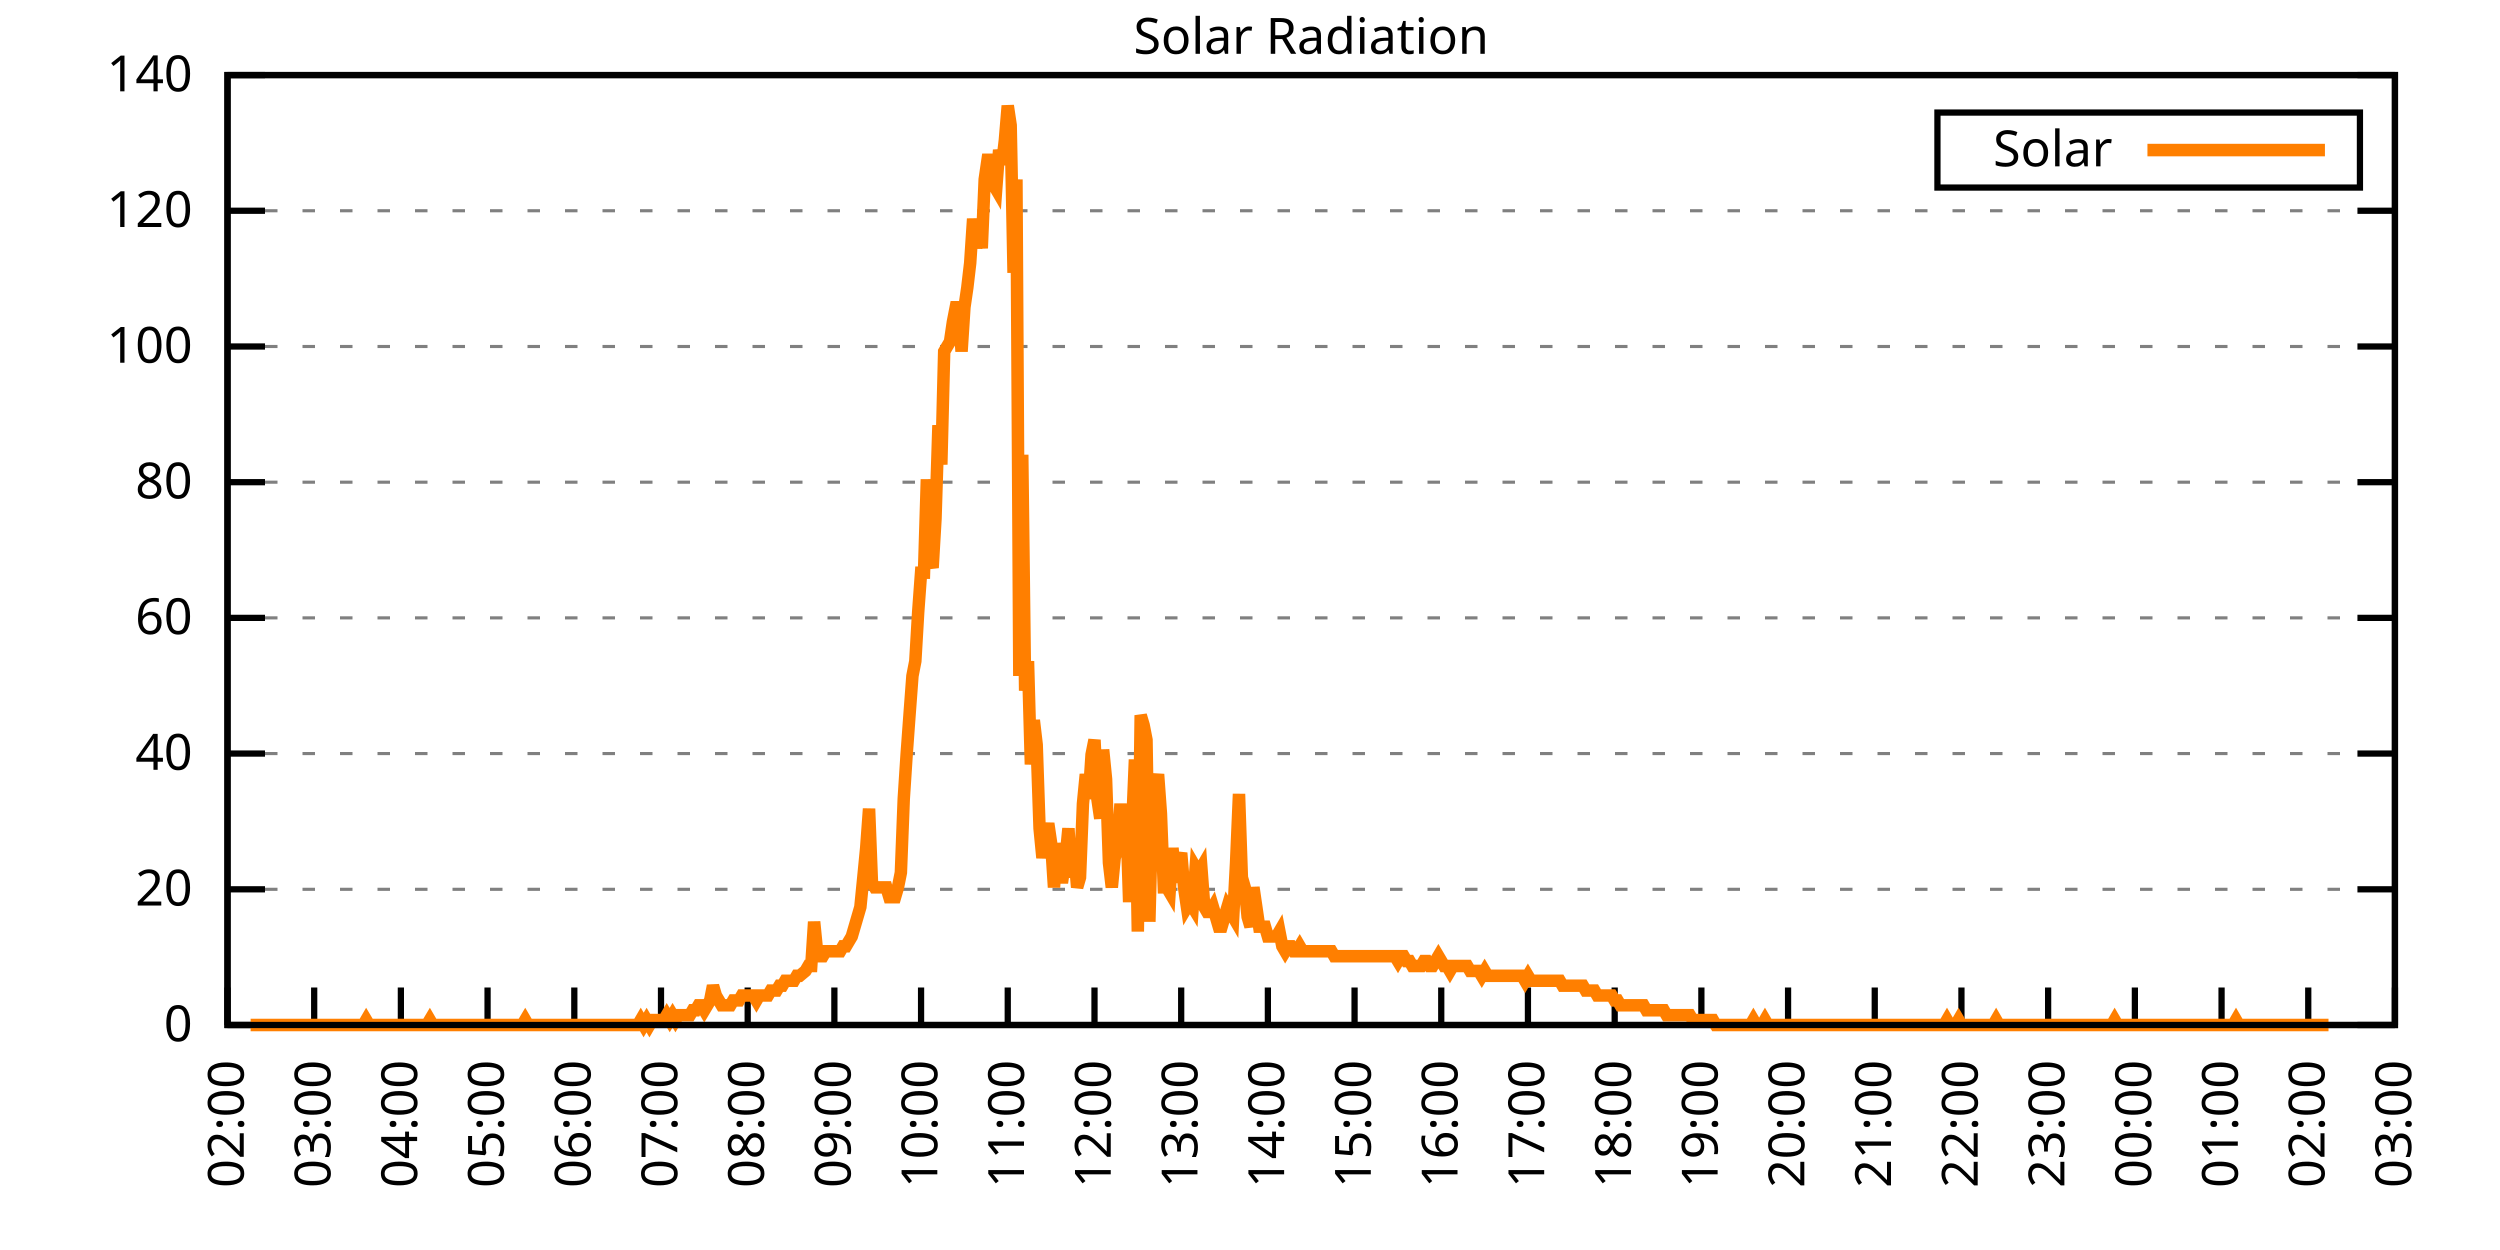
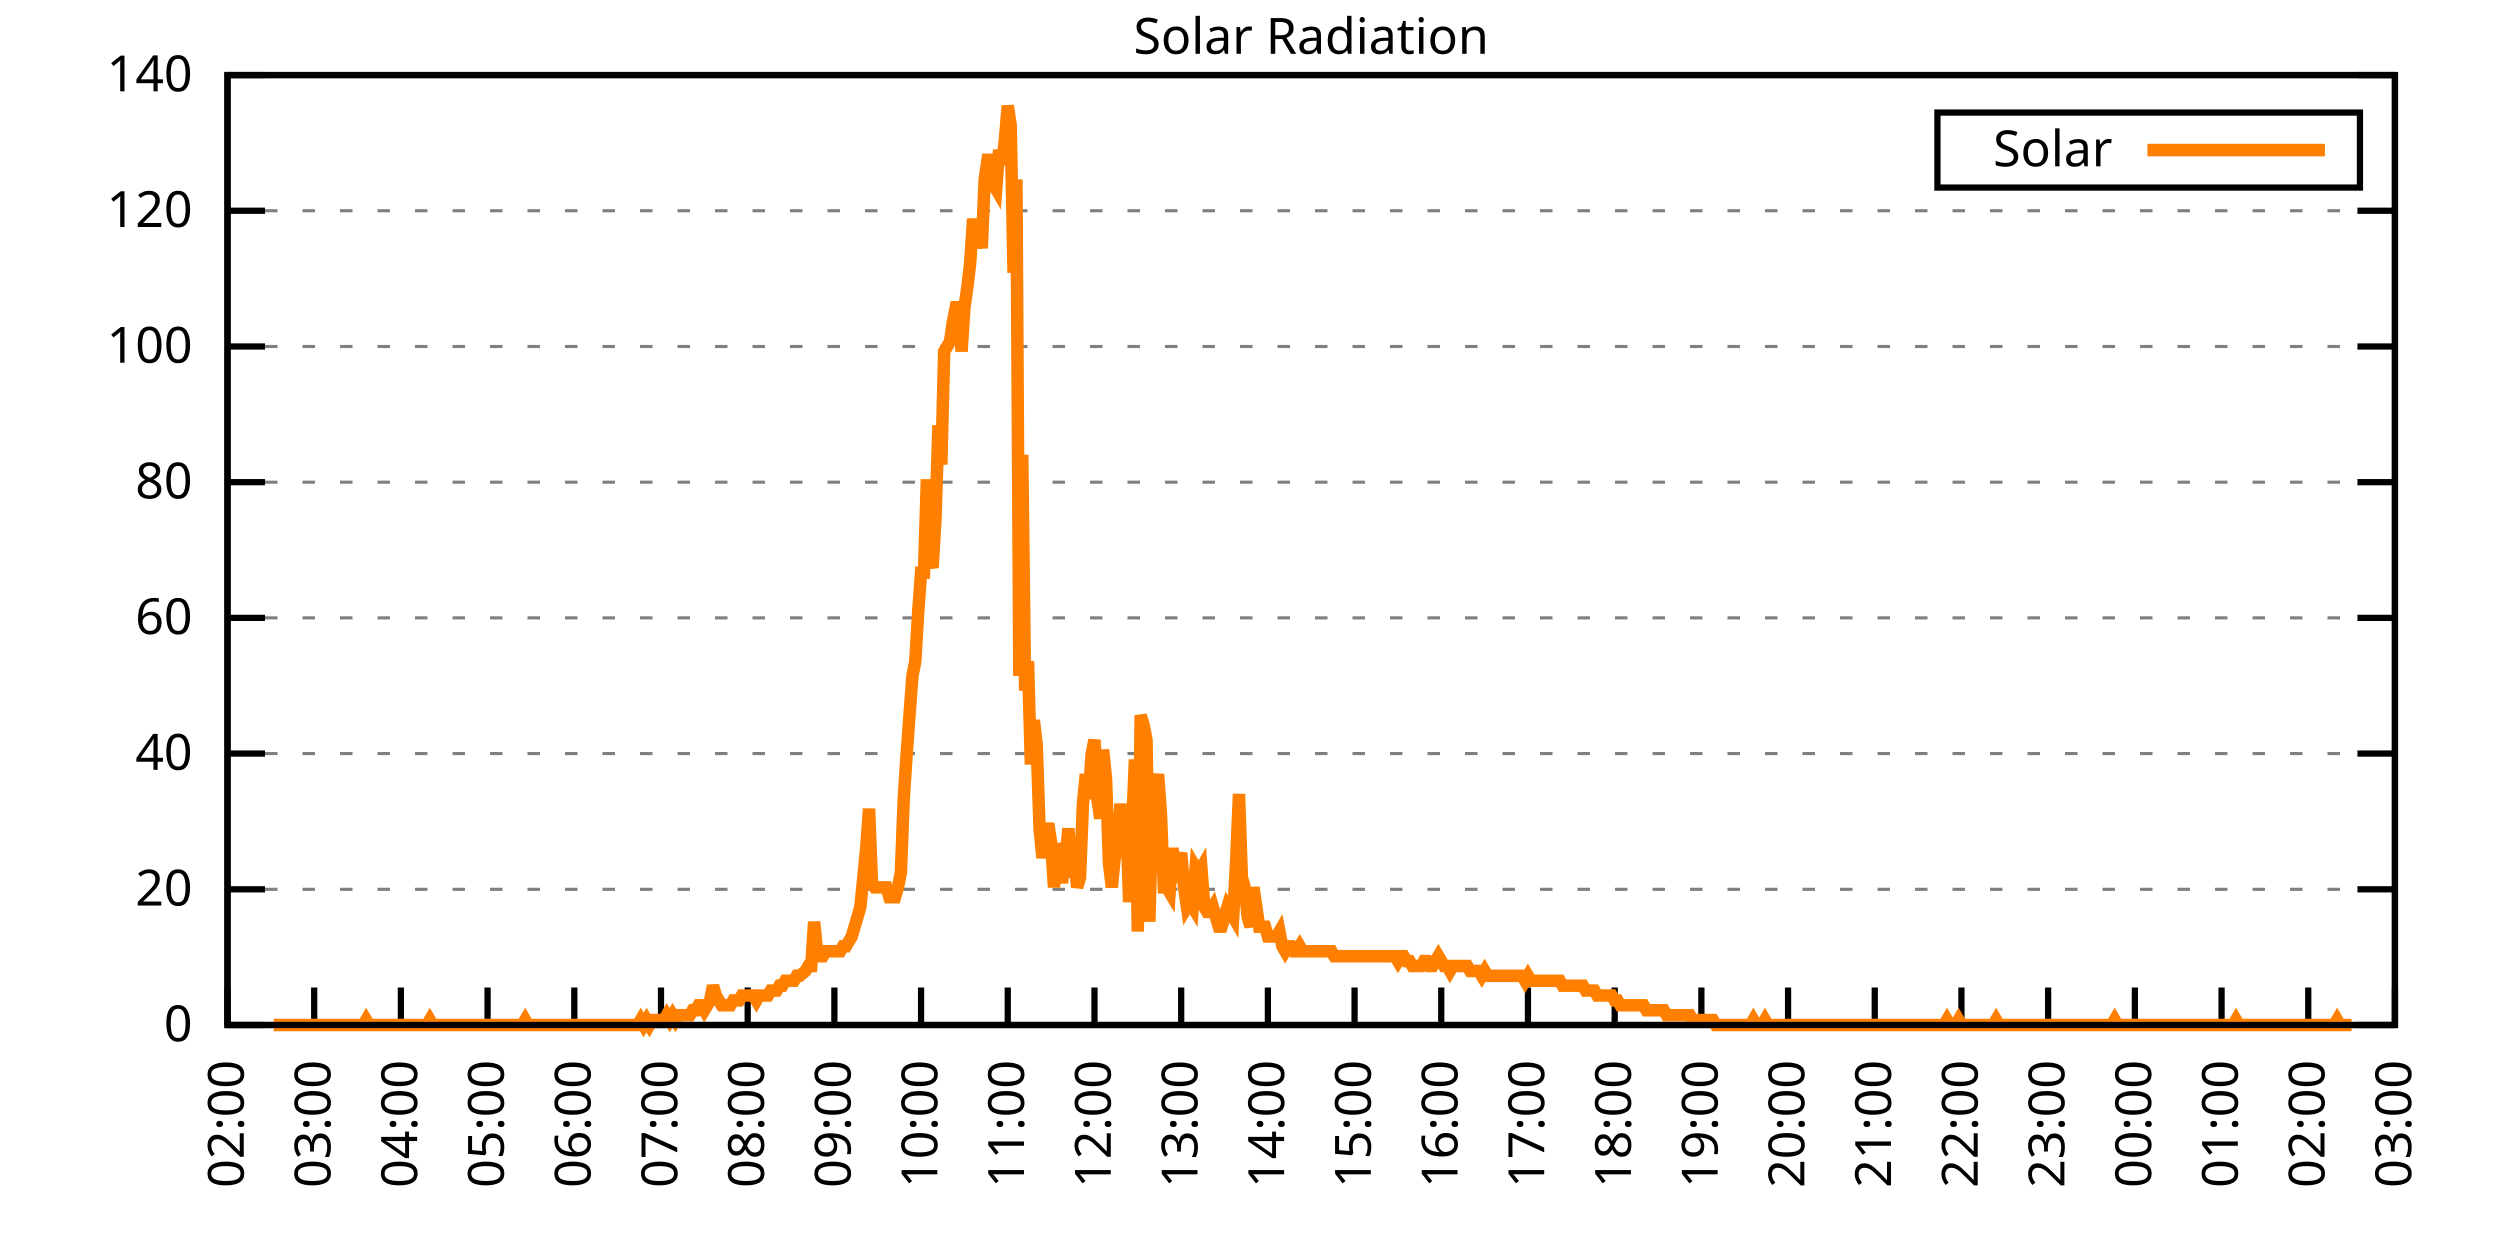
<svg xmlns="http://www.w3.org/2000/svg" xmlns:xlink="http://www.w3.org/1999/xlink" width="400" height="200" viewBox="0 0 400 200">
  <g id="gnuplot_canvas">
    <rect x="0" y="0" width="400" height="200" fill="none" />
    <defs>
      <circle id="gpDot" r="0.5" stroke-width="0.5" stroke="currentColor" />
      <path id="gpPt0" stroke-width="0.333" stroke="currentColor" d="M-1,0 h2 M0,-1 v2" />
      <path id="gpPt1" stroke-width="0.333" stroke="currentColor" d="M-1,-1 L1,1 M1,-1 L-1,1" />
      <path id="gpPt2" stroke-width="0.333" stroke="currentColor" d="M-1,0 L1,0 M0,-1 L0,1 M-1,-1 L1,1 M-1,1 L1,-1" />
      <rect id="gpPt3" stroke-width="0.333" stroke="currentColor" x="-1" y="-1" width="2" height="2" />
      <rect id="gpPt4" stroke-width="0.333" stroke="currentColor" fill="currentColor" x="-1" y="-1" width="2" height="2" />
      <circle id="gpPt5" stroke-width="0.333" stroke="currentColor" cx="0" cy="0" r="1" />
      <use xlink:href="#gpPt5" id="gpPt6" fill="currentColor" stroke="none" />
      <path id="gpPt7" stroke-width="0.333" stroke="currentColor" d="M0,-1.33 L-1.33,0.67 L1.33,0.67 z" />
      <use xlink:href="#gpPt7" id="gpPt8" fill="currentColor" stroke="none" />
      <use xlink:href="#gpPt7" id="gpPt9" stroke="currentColor" transform="rotate(180)" />
      <use xlink:href="#gpPt9" id="gpPt10" fill="currentColor" stroke="none" />
      <use xlink:href="#gpPt3" id="gpPt11" stroke="currentColor" transform="rotate(45)" />
      <use xlink:href="#gpPt11" id="gpPt12" fill="currentColor" stroke="none" />
      <path id="gpPt13" stroke-width="0.333" stroke="currentColor" d="M0,1.330 L1.265,0.411 L0.782,-1.067 L-0.782,-1.076 L-1.265,0.411 z" />
      <use xlink:href="#gpPt13" id="gpPt14" fill="currentColor" stroke="none" />
      <filter id="textbox" filterUnits="objectBoundingBox" x="0" y="0" height="1" width="1">
        <feFlood flood-color="white" flood-opacity="1" result="bgnd" />
        <feComposite in="SourceGraphic" in2="bgnd" operator="atop" />
      </filter>
      <filter id="greybox" filterUnits="objectBoundingBox" x="0" y="0" height="1" width="1">
        <feFlood flood-color="lightgrey" flood-opacity="1" result="grey" />
        <feComposite in="SourceGraphic" in2="grey" operator="atop" />
      </filter>
    </defs>
    <g fill="none" color="white" stroke="currentColor" stroke-width="1.00" stroke-linecap="butt" stroke-linejoin="miter">
</g>
    <g fill="none" color="black" stroke="currentColor" stroke-width="1.00" stroke-linecap="butt" stroke-linejoin="miter">
      <g stroke="none" shape-rendering="crispEdges">
        <polygon fill="rgb(255, 255, 255)" points="36.40,164.00 383.18,164.00 383.18,12.02 36.40,12.02 " />
      </g>
    </g>
    <g fill="none" color="black" stroke="currentColor" stroke-width="1.00" stroke-linecap="butt" stroke-linejoin="miter">
</g>
    <g fill="none" color="black" stroke="black" stroke-width="0.50" stroke-linecap="butt" stroke-linejoin="miter">
</g>
    <g fill="none" color="gray" stroke="currentColor" stroke-width="0.50" stroke-linecap="butt" stroke-linejoin="miter">
      <path stroke="gray" stroke-dasharray="2,4" class="gridline" d="M36.40,164.00 L383.19,164.00  " />
    </g>
    <g fill="none" color="gray" stroke="gray" stroke-width="1.00" stroke-linecap="butt" stroke-linejoin="miter">
</g>
    <g fill="none" color="black" stroke="currentColor" stroke-width="1.00" stroke-linecap="butt" stroke-linejoin="miter">
      <path stroke="black" d="M36.40,164.00 L42.40,164.00 M383.19,164.00 L377.19,164.00  " />
      <g transform="translate(30.80,166.60)" stroke="none" fill="black" font-family="Sans" font-size="8.00" text-anchor="end">
        <text>
          <tspan font-family="Sans"> 0</tspan>
        </text>
      </g>
    </g>
    <g fill="none" color="black" stroke="currentColor" stroke-width="1.00" stroke-linecap="butt" stroke-linejoin="miter">
</g>
    <g fill="none" color="black" stroke="black" stroke-width="0.50" stroke-linecap="butt" stroke-linejoin="miter">
</g>
    <g fill="none" color="gray" stroke="currentColor" stroke-width="0.50" stroke-linecap="butt" stroke-linejoin="miter">
      <path stroke="gray" stroke-dasharray="2,4" class="gridline" d="M36.40,142.29 L383.19,142.29  " />
    </g>
    <g fill="none" color="gray" stroke="gray" stroke-width="1.00" stroke-linecap="butt" stroke-linejoin="miter">
</g>
    <g fill="none" color="black" stroke="currentColor" stroke-width="1.00" stroke-linecap="butt" stroke-linejoin="miter">
      <path stroke="black" d="M36.40,142.29 L42.40,142.29 M383.19,142.29 L377.19,142.29  " />
      <g transform="translate(30.80,144.89)" stroke="none" fill="black" font-family="Sans" font-size="8.00" text-anchor="end">
        <text>
          <tspan font-family="Sans"> 20</tspan>
        </text>
      </g>
    </g>
    <g fill="none" color="black" stroke="currentColor" stroke-width="1.00" stroke-linecap="butt" stroke-linejoin="miter">
</g>
    <g fill="none" color="black" stroke="black" stroke-width="0.50" stroke-linecap="butt" stroke-linejoin="miter">
</g>
    <g fill="none" color="gray" stroke="currentColor" stroke-width="0.50" stroke-linecap="butt" stroke-linejoin="miter">
      <path stroke="gray" stroke-dasharray="2,4" class="gridline" d="M36.40,120.57 L383.19,120.57  " />
    </g>
    <g fill="none" color="gray" stroke="gray" stroke-width="1.00" stroke-linecap="butt" stroke-linejoin="miter">
</g>
    <g fill="none" color="black" stroke="currentColor" stroke-width="1.00" stroke-linecap="butt" stroke-linejoin="miter">
      <path stroke="black" d="M36.40,120.57 L42.40,120.57 M383.19,120.57 L377.19,120.57  " />
      <g transform="translate(30.80,123.17)" stroke="none" fill="black" font-family="Sans" font-size="8.00" text-anchor="end">
        <text>
          <tspan font-family="Sans"> 40</tspan>
        </text>
      </g>
    </g>
    <g fill="none" color="black" stroke="currentColor" stroke-width="1.00" stroke-linecap="butt" stroke-linejoin="miter">
</g>
    <g fill="none" color="black" stroke="black" stroke-width="0.50" stroke-linecap="butt" stroke-linejoin="miter">
</g>
    <g fill="none" color="gray" stroke="currentColor" stroke-width="0.50" stroke-linecap="butt" stroke-linejoin="miter">
      <path stroke="gray" stroke-dasharray="2,4" class="gridline" d="M36.40,98.86 L383.19,98.86  " />
    </g>
    <g fill="none" color="gray" stroke="gray" stroke-width="1.00" stroke-linecap="butt" stroke-linejoin="miter">
</g>
    <g fill="none" color="black" stroke="currentColor" stroke-width="1.00" stroke-linecap="butt" stroke-linejoin="miter">
      <path stroke="black" d="M36.40,98.86 L42.40,98.86 M383.19,98.86 L377.19,98.86  " />
      <g transform="translate(30.80,101.46)" stroke="none" fill="black" font-family="Sans" font-size="8.00" text-anchor="end">
        <text>
          <tspan font-family="Sans"> 60</tspan>
        </text>
      </g>
    </g>
    <g fill="none" color="black" stroke="currentColor" stroke-width="1.00" stroke-linecap="butt" stroke-linejoin="miter">
</g>
    <g fill="none" color="black" stroke="black" stroke-width="0.50" stroke-linecap="butt" stroke-linejoin="miter">
</g>
    <g fill="none" color="gray" stroke="currentColor" stroke-width="0.50" stroke-linecap="butt" stroke-linejoin="miter">
      <path stroke="gray" stroke-dasharray="2,4" class="gridline" d="M36.40,77.15 L383.19,77.15  " />
    </g>
    <g fill="none" color="gray" stroke="gray" stroke-width="1.00" stroke-linecap="butt" stroke-linejoin="miter">
</g>
    <g fill="none" color="black" stroke="currentColor" stroke-width="1.00" stroke-linecap="butt" stroke-linejoin="miter">
      <path stroke="black" d="M36.40,77.15 L42.40,77.15 M383.19,77.15 L377.19,77.15  " />
      <g transform="translate(30.80,79.75)" stroke="none" fill="black" font-family="Sans" font-size="8.00" text-anchor="end">
        <text>
          <tspan font-family="Sans"> 80</tspan>
        </text>
      </g>
    </g>
    <g fill="none" color="black" stroke="currentColor" stroke-width="1.00" stroke-linecap="butt" stroke-linejoin="miter">
</g>
    <g fill="none" color="black" stroke="black" stroke-width="0.50" stroke-linecap="butt" stroke-linejoin="miter">
</g>
    <g fill="none" color="gray" stroke="currentColor" stroke-width="0.50" stroke-linecap="butt" stroke-linejoin="miter">
      <path stroke="gray" stroke-dasharray="2,4" class="gridline" d="M36.40,55.44 L383.19,55.44  " />
    </g>
    <g fill="none" color="gray" stroke="gray" stroke-width="1.00" stroke-linecap="butt" stroke-linejoin="miter">
</g>
    <g fill="none" color="black" stroke="currentColor" stroke-width="1.00" stroke-linecap="butt" stroke-linejoin="miter">
      <path stroke="black" d="M36.40,55.44 L42.40,55.44 M383.19,55.44 L377.19,55.44  " />
      <g transform="translate(30.80,58.04)" stroke="none" fill="black" font-family="Sans" font-size="8.00" text-anchor="end">
        <text>
          <tspan font-family="Sans"> 100</tspan>
        </text>
      </g>
    </g>
    <g fill="none" color="black" stroke="currentColor" stroke-width="1.00" stroke-linecap="butt" stroke-linejoin="miter">
</g>
    <g fill="none" color="black" stroke="black" stroke-width="0.50" stroke-linecap="butt" stroke-linejoin="miter">
</g>
    <g fill="none" color="gray" stroke="currentColor" stroke-width="0.50" stroke-linecap="butt" stroke-linejoin="miter">
      <path stroke="gray" stroke-dasharray="2,4" class="gridline" d="M36.40,33.72 L383.19,33.72  " />
    </g>
    <g fill="none" color="gray" stroke="gray" stroke-width="1.00" stroke-linecap="butt" stroke-linejoin="miter">
</g>
    <g fill="none" color="black" stroke="currentColor" stroke-width="1.00" stroke-linecap="butt" stroke-linejoin="miter">
      <path stroke="black" d="M36.40,33.72 L42.40,33.72 M383.19,33.72 L377.19,33.72  " />
      <g transform="translate(30.80,36.32)" stroke="none" fill="black" font-family="Sans" font-size="8.00" text-anchor="end">
        <text>
          <tspan font-family="Sans"> 120</tspan>
        </text>
      </g>
    </g>
    <g fill="none" color="black" stroke="currentColor" stroke-width="1.00" stroke-linecap="butt" stroke-linejoin="miter">
</g>
    <g fill="none" color="black" stroke="black" stroke-width="0.50" stroke-linecap="butt" stroke-linejoin="miter">
</g>
    <g fill="none" color="gray" stroke="currentColor" stroke-width="0.50" stroke-linecap="butt" stroke-linejoin="miter">
      <path stroke="gray" stroke-dasharray="2,4" class="gridline" d="M36.40,12.01 L383.19,12.01  " />
    </g>
    <g fill="none" color="gray" stroke="gray" stroke-width="1.00" stroke-linecap="butt" stroke-linejoin="miter">
</g>
    <g fill="none" color="black" stroke="currentColor" stroke-width="1.00" stroke-linecap="butt" stroke-linejoin="miter">
      <path stroke="black" d="M36.40,12.01 L42.40,12.01 M383.19,12.01 L377.19,12.01  " />
      <g transform="translate(30.80,14.61)" stroke="none" fill="black" font-family="Sans" font-size="8.00" text-anchor="end">
        <text>
          <tspan font-family="Sans"> 140</tspan>
        </text>
      </g>
    </g>
    <g fill="none" color="black" stroke="currentColor" stroke-width="1.00" stroke-linecap="butt" stroke-linejoin="miter">
      <path stroke="black" d="M36.40,164.00 L36.40,158.00  " />
      <g transform="translate(39.00,169.60) rotate(270.00)" stroke="none" fill="black" font-family="Sans" font-size="8.00" text-anchor="end">
        <text>
          <tspan font-family="Sans">02:00</tspan>
        </text>
      </g>
    </g>
    <g fill="none" color="black" stroke="currentColor" stroke-width="1.00" stroke-linecap="butt" stroke-linejoin="miter">
      <path stroke="black" d="M50.27,164.00 L50.27,158.00  " />
      <g transform="translate(52.87,169.60) rotate(270.00)" stroke="none" fill="black" font-family="Sans" font-size="8.00" text-anchor="end">
        <text>
          <tspan font-family="Sans">03:00</tspan>
        </text>
      </g>
    </g>
    <g fill="none" color="black" stroke="currentColor" stroke-width="1.00" stroke-linecap="butt" stroke-linejoin="miter">
      <path stroke="black" d="M64.14,164.00 L64.14,158.00  " />
      <g transform="translate(66.74,169.60) rotate(270.00)" stroke="none" fill="black" font-family="Sans" font-size="8.00" text-anchor="end">
        <text>
          <tspan font-family="Sans">04:00</tspan>
        </text>
      </g>
    </g>
    <g fill="none" color="black" stroke="currentColor" stroke-width="1.00" stroke-linecap="butt" stroke-linejoin="miter">
      <path stroke="black" d="M78.01,164.00 L78.01,158.00  " />
      <g transform="translate(80.61,169.60) rotate(270.00)" stroke="none" fill="black" font-family="Sans" font-size="8.00" text-anchor="end">
        <text>
          <tspan font-family="Sans">05:00</tspan>
        </text>
      </g>
    </g>
    <g fill="none" color="black" stroke="currentColor" stroke-width="1.00" stroke-linecap="butt" stroke-linejoin="miter">
      <path stroke="black" d="M91.89,164.00 L91.89,158.00  " />
      <g transform="translate(94.49,169.60) rotate(270.00)" stroke="none" fill="black" font-family="Sans" font-size="8.00" text-anchor="end">
        <text>
          <tspan font-family="Sans">06:00</tspan>
        </text>
      </g>
    </g>
    <g fill="none" color="black" stroke="currentColor" stroke-width="1.00" stroke-linecap="butt" stroke-linejoin="miter">
      <path stroke="black" d="M105.76,164.00 L105.76,158.00  " />
      <g transform="translate(108.36,169.60) rotate(270.00)" stroke="none" fill="black" font-family="Sans" font-size="8.00" text-anchor="end">
        <text>
          <tspan font-family="Sans">07:00</tspan>
        </text>
      </g>
    </g>
    <g fill="none" color="black" stroke="currentColor" stroke-width="1.00" stroke-linecap="butt" stroke-linejoin="miter">
      <path stroke="black" d="M119.63,164.00 L119.63,158.00  " />
      <g transform="translate(122.23,169.60) rotate(270.00)" stroke="none" fill="black" font-family="Sans" font-size="8.00" text-anchor="end">
        <text>
          <tspan font-family="Sans">08:00</tspan>
        </text>
      </g>
    </g>
    <g fill="none" color="black" stroke="currentColor" stroke-width="1.00" stroke-linecap="butt" stroke-linejoin="miter">
      <path stroke="black" d="M133.50,164.00 L133.50,158.00  " />
      <g transform="translate(136.10,169.60) rotate(270.00)" stroke="none" fill="black" font-family="Sans" font-size="8.00" text-anchor="end">
        <text>
          <tspan font-family="Sans">09:00</tspan>
        </text>
      </g>
    </g>
    <g fill="none" color="black" stroke="currentColor" stroke-width="1.00" stroke-linecap="butt" stroke-linejoin="miter">
      <path stroke="black" d="M147.37,164.00 L147.37,158.00  " />
      <g transform="translate(149.97,169.60) rotate(270.00)" stroke="none" fill="black" font-family="Sans" font-size="8.00" text-anchor="end">
        <text>
          <tspan font-family="Sans">10:00</tspan>
        </text>
      </g>
    </g>
    <g fill="none" color="black" stroke="currentColor" stroke-width="1.00" stroke-linecap="butt" stroke-linejoin="miter">
      <path stroke="black" d="M161.24,164.00 L161.24,158.00  " />
      <g transform="translate(163.84,169.60) rotate(270.00)" stroke="none" fill="black" font-family="Sans" font-size="8.00" text-anchor="end">
        <text>
          <tspan font-family="Sans">11:00</tspan>
        </text>
      </g>
    </g>
    <g fill="none" color="black" stroke="currentColor" stroke-width="1.00" stroke-linecap="butt" stroke-linejoin="miter">
      <path stroke="black" d="M175.12,164.00 L175.12,158.00  " />
      <g transform="translate(177.72,169.60) rotate(270.00)" stroke="none" fill="black" font-family="Sans" font-size="8.00" text-anchor="end">
        <text>
          <tspan font-family="Sans">12:00</tspan>
        </text>
      </g>
    </g>
    <g fill="none" color="black" stroke="currentColor" stroke-width="1.00" stroke-linecap="butt" stroke-linejoin="miter">
      <path stroke="black" d="M188.99,164.00 L188.99,158.00  " />
      <g transform="translate(191.59,169.60) rotate(270.00)" stroke="none" fill="black" font-family="Sans" font-size="8.00" text-anchor="end">
        <text>
          <tspan font-family="Sans">13:00</tspan>
        </text>
      </g>
    </g>
    <g fill="none" color="black" stroke="currentColor" stroke-width="1.00" stroke-linecap="butt" stroke-linejoin="miter">
      <path stroke="black" d="M202.86,164.00 L202.86,158.00  " />
      <g transform="translate(205.46,169.60) rotate(270.00)" stroke="none" fill="black" font-family="Sans" font-size="8.00" text-anchor="end">
        <text>
          <tspan font-family="Sans">14:00</tspan>
        </text>
      </g>
    </g>
    <g fill="none" color="black" stroke="currentColor" stroke-width="1.00" stroke-linecap="butt" stroke-linejoin="miter">
      <path stroke="black" d="M216.73,164.00 L216.73,158.00  " />
      <g transform="translate(219.33,169.60) rotate(270.00)" stroke="none" fill="black" font-family="Sans" font-size="8.00" text-anchor="end">
        <text>
          <tspan font-family="Sans">15:00</tspan>
        </text>
      </g>
    </g>
    <g fill="none" color="black" stroke="currentColor" stroke-width="1.00" stroke-linecap="butt" stroke-linejoin="miter">
      <path stroke="black" d="M230.60,164.00 L230.60,158.00  " />
      <g transform="translate(233.20,169.60) rotate(270.00)" stroke="none" fill="black" font-family="Sans" font-size="8.00" text-anchor="end">
        <text>
          <tspan font-family="Sans">16:00</tspan>
        </text>
      </g>
    </g>
    <g fill="none" color="black" stroke="currentColor" stroke-width="1.00" stroke-linecap="butt" stroke-linejoin="miter">
      <path stroke="black" d="M244.47,164.00 L244.47,158.00  " />
      <g transform="translate(247.07,169.60) rotate(270.00)" stroke="none" fill="black" font-family="Sans" font-size="8.00" text-anchor="end">
        <text>
          <tspan font-family="Sans">17:00</tspan>
        </text>
      </g>
    </g>
    <g fill="none" color="black" stroke="currentColor" stroke-width="1.00" stroke-linecap="butt" stroke-linejoin="miter">
      <path stroke="black" d="M258.35,164.00 L258.35,158.00  " />
      <g transform="translate(260.95,169.60) rotate(270.00)" stroke="none" fill="black" font-family="Sans" font-size="8.00" text-anchor="end">
        <text>
          <tspan font-family="Sans">18:00</tspan>
        </text>
      </g>
    </g>
    <g fill="none" color="black" stroke="currentColor" stroke-width="1.00" stroke-linecap="butt" stroke-linejoin="miter">
      <path stroke="black" d="M272.22,164.00 L272.22,158.00  " />
      <g transform="translate(274.82,169.60) rotate(270.00)" stroke="none" fill="black" font-family="Sans" font-size="8.00" text-anchor="end">
        <text>
          <tspan font-family="Sans">19:00</tspan>
        </text>
      </g>
    </g>
    <g fill="none" color="black" stroke="currentColor" stroke-width="1.00" stroke-linecap="butt" stroke-linejoin="miter">
      <path stroke="black" d="M286.09,164.00 L286.09,158.00  " />
      <g transform="translate(288.69,169.60) rotate(270.00)" stroke="none" fill="black" font-family="Sans" font-size="8.00" text-anchor="end">
        <text>
          <tspan font-family="Sans">20:00</tspan>
        </text>
      </g>
    </g>
    <g fill="none" color="black" stroke="currentColor" stroke-width="1.00" stroke-linecap="butt" stroke-linejoin="miter">
      <path stroke="black" d="M299.96,164.00 L299.96,158.00  " />
      <g transform="translate(302.56,169.60) rotate(270.00)" stroke="none" fill="black" font-family="Sans" font-size="8.00" text-anchor="end">
        <text>
          <tspan font-family="Sans">21:00</tspan>
        </text>
      </g>
    </g>
    <g fill="none" color="black" stroke="currentColor" stroke-width="1.00" stroke-linecap="butt" stroke-linejoin="miter">
      <path stroke="black" d="M313.83,164.00 L313.83,158.00  " />
      <g transform="translate(316.43,169.60) rotate(270.00)" stroke="none" fill="black" font-family="Sans" font-size="8.00" text-anchor="end">
        <text>
          <tspan font-family="Sans">22:00</tspan>
        </text>
      </g>
    </g>
    <g fill="none" color="black" stroke="currentColor" stroke-width="1.00" stroke-linecap="butt" stroke-linejoin="miter">
      <path stroke="black" d="M327.70,164.00 L327.70,158.00  " />
      <g transform="translate(330.30,169.60) rotate(270.00)" stroke="none" fill="black" font-family="Sans" font-size="8.00" text-anchor="end">
        <text>
          <tspan font-family="Sans">23:00</tspan>
        </text>
      </g>
    </g>
    <g fill="none" color="black" stroke="currentColor" stroke-width="1.00" stroke-linecap="butt" stroke-linejoin="miter">
      <path stroke="black" d="M341.58,164.00 L341.58,158.00  " />
      <g transform="translate(344.18,169.60) rotate(270.00)" stroke="none" fill="black" font-family="Sans" font-size="8.00" text-anchor="end">
        <text>
          <tspan font-family="Sans">00:00</tspan>
        </text>
      </g>
    </g>
    <g fill="none" color="black" stroke="currentColor" stroke-width="1.00" stroke-linecap="butt" stroke-linejoin="miter">
      <path stroke="black" d="M355.45,164.00 L355.45,158.00  " />
      <g transform="translate(358.05,169.60) rotate(270.00)" stroke="none" fill="black" font-family="Sans" font-size="8.00" text-anchor="end">
        <text>
          <tspan font-family="Sans">01:00</tspan>
        </text>
      </g>
    </g>
    <g fill="none" color="black" stroke="currentColor" stroke-width="1.00" stroke-linecap="butt" stroke-linejoin="miter">
      <path stroke="black" d="M369.32,164.00 L369.32,158.00  " />
      <g transform="translate(371.92,169.60) rotate(270.00)" stroke="none" fill="black" font-family="Sans" font-size="8.00" text-anchor="end">
        <text>
          <tspan font-family="Sans">02:00</tspan>
        </text>
      </g>
    </g>
    <g fill="none" color="black" stroke="currentColor" stroke-width="1.00" stroke-linecap="butt" stroke-linejoin="miter">
      <path stroke="black" d="M383.19,164.00 L383.19,158.00  " />
      <g transform="translate(385.79,169.60) rotate(270.00)" stroke="none" fill="black" font-family="Sans" font-size="8.00" text-anchor="end">
        <text>
          <tspan font-family="Sans">03:00</tspan>
        </text>
      </g>
    </g>
    <g fill="none" color="black" stroke="currentColor" stroke-width="1.00" stroke-linecap="butt" stroke-linejoin="miter">
</g>
    <g fill="none" color="black" stroke="currentColor" stroke-width="1.00" stroke-linecap="butt" stroke-linejoin="miter">
      <path stroke="black" d="M36.40,12.01 L36.40,164.00 L383.19,164.00 L383.19,12.01 L36.40,12.01 Z  " />
    </g>
    <g fill="none" color="black" stroke="currentColor" stroke-width="1.00" stroke-linecap="butt" stroke-linejoin="miter">
</g>
    <g fill="none" color="black" stroke="currentColor" stroke-width="1.00" stroke-linecap="butt" stroke-linejoin="miter">
      <path stroke="black" d="M309.99,30.01 L309.99,18.01 L377.59,18.01 L377.59,30.01 L309.99,30.01 Z  " />
    </g>
    <g id="Solar_Radiation_plot_1">
      <g fill="none" color="white" stroke="black" stroke-width="2.00" stroke-linecap="butt" stroke-linejoin="miter">
</g>
      <g fill="none" color="black" stroke="currentColor" stroke-width="2.00" stroke-linecap="butt" stroke-linejoin="miter">
        <g transform="translate(337.99,26.61)" stroke="none" fill="black" font-family="Sans" font-size="8.00" text-anchor="end">
          <text>
            <tspan font-family="Sans">Solar</tspan>
          </text>
        </g>
      </g>
      <g fill="none" color="black" stroke="currentColor" stroke-width="2.00" stroke-linecap="butt" stroke-linejoin="miter">
-         <path stroke="rgb(255, 127,   0)" d="M343.59,24.01 L371.99,24.01 M40.10,164.00 L40.56,164.00 L41.02,164.00 L41.49,164.00 L41.95,164.00 L42.41,164.00   L42.87,164.00 L43.34,164.00 L43.80,164.00 L44.26,164.00 L44.72,164.00 L45.19,164.00 L45.65,164.00 L46.11,164.00   L46.57,164.00 L47.03,164.00 L47.50,164.00 L47.96,164.00 L48.42,164.00 L48.88,164.00 L49.35,164.00 L49.81,164.00   L50.27,164.00 L50.73,164.00 L51.20,164.00 L51.66,164.00 L52.12,164.00 L52.58,164.00 L53.05,164.00 L53.51,164.00   L53.97,164.00 L54.43,164.00 L54.90,164.00 L55.36,164.00 L55.82,164.00 L56.28,164.00 L56.75,164.00 L57.21,164.00   L57.67,164.00 L58.13,164.00 L58.59,163.21 L59.06,164.00 L59.52,164.00 L59.98,164.00 L60.44,164.00 L60.91,164.00   L61.37,164.00 L61.83,164.00 L62.29,164.00 L62.76,164.00 L63.22,164.00 L63.68,164.00 L64.14,164.00 L64.61,164.00   L65.07,164.00 L65.53,164.00 L65.99,164.00 L66.46,164.00 L66.92,164.00 L67.38,164.00 L67.84,164.00 L68.30,164.00   L68.77,163.21 L69.23,164.00 L69.69,164.00 L70.15,164.00 L70.62,164.00 L71.08,164.00 L71.54,164.00 L72.00,164.00   L72.47,164.00 L72.93,164.00 L73.39,164.00 L73.85,164.00 L74.32,164.00 L74.78,164.00 L75.24,164.00 L75.70,164.00   L76.17,164.00 L76.63,164.00 L77.09,164.00 L77.55,164.00 L78.01,164.00 L78.48,164.00 L78.94,164.00 L79.40,164.00   L79.86,164.00 L80.33,164.00 L80.79,164.00 L81.25,164.00 L81.71,164.00 L82.18,164.00 L82.64,164.00 L83.10,164.00   L83.56,164.00 L84.03,163.21 L84.49,164.00 L84.95,164.00 L85.41,164.00 L85.88,164.00 L86.34,164.00 L86.80,164.00   L87.26,164.00 L87.72,164.00 L88.19,164.00 L88.65,164.00 L89.11,164.00 L89.57,164.00 L90.04,164.00 L90.50,164.00   L90.96,164.00 L91.42,164.00 L91.89,164.00 L92.35,164.00 L92.81,164.00 L93.27,164.00 L93.74,164.00 L94.20,164.00   L94.66,164.00 L95.12,164.00 L95.59,164.00 L96.05,164.00 L96.51,164.00 L96.97,164.00 L97.44,164.00 L97.90,164.00   L98.36,164.00 L98.82,164.00 L99.28,164.00 L99.75,164.00 L100.21,164.00 L100.67,164.00 L101.13,164.00 L101.60,164.00   L102.06,164.00 L102.52,163.21 L102.98,164.00 L103.45,163.21 L103.91,164.00 L104.37,163.21 L104.83,163.21 L105.30,163.21   L105.76,163.21 L106.22,163.21 L106.68,162.43 L107.15,163.21 L107.61,162.43 L108.07,163.21 L108.53,162.43 L108.99,162.43   L109.46,162.43 L109.92,162.43 L110.38,162.43 L110.84,161.64 L111.31,161.64 L111.77,160.85 L112.23,160.85 L112.69,161.64   L113.16,160.85 L113.62,160.07 L114.08,157.71 L114.54,159.28 L115.01,160.07 L115.47,160.85 L115.93,160.85 L116.39,160.85   L116.86,160.85 L117.32,160.07 L117.78,160.07 L118.24,160.07 L118.70,159.28 L119.17,159.28 L119.63,159.28 L120.09,159.28   L120.55,159.28 L121.02,160.07 L121.48,159.28 L121.94,159.28 L122.40,159.28 L122.87,159.28 L123.33,158.49 L123.79,158.49   L124.25,158.49 L124.72,157.71 L125.18,157.71 L125.64,156.92 L126.10,156.92 L126.57,156.92 L127.03,156.92 L127.49,156.13   L127.95,156.13 L128.88,155.35 L129.34,154.56 L129.80,154.56 L130.26,147.48 L130.73,152.20 L131.19,152.99 L131.65,152.99   L132.11,152.20 L132.58,152.20 L133.04,152.20 L133.50,152.20 L133.96,152.20 L134.43,152.20 L134.89,151.41 L135.35,151.41   L135.81,150.63 L136.28,149.84 L136.74,148.27 L137.20,146.70 L137.66,145.12 L138.13,140.40 L138.59,135.68 L139.05,129.39   L139.51,141.19 L139.97,141.98 L140.44,141.98 L140.90,141.98 L141.36,141.98 L141.82,141.98 L142.29,143.55 L142.75,143.55   L143.21,143.55 L143.67,141.98 L144.14,139.62 L144.60,127.82 L145.06,120.74 L145.52,114.44 L145.99,108.15 L146.45,105.79   L146.91,97.93 L147.37,91.63 L147.84,91.63 L148.30,76.69 L148.76,89.27 L149.22,90.85 L149.68,82.98 L150.15,68.04   L150.61,74.33 L151.07,56.24 L151.53,55.45 L152.00,54.66 L152.46,51.52 L152.92,49.16 L153.38,49.16 L153.85,56.24   L154.31,49.16 L154.77,46.01 L155.23,42.08 L155.70,35.00 L156.16,39.72 L156.62,35.79 L157.08,39.72 L157.55,28.71   L158.01,25.56 L158.47,25.56 L158.93,29.49 L159.39,30.28 L159.86,23.99 L160.32,26.35 L160.78,22.41 L161.24,16.91   L161.71,20.05 L162.17,43.65 L162.63,28.71 L163.09,108.15 L163.56,72.76 L164.02,110.51 L164.48,105.79 L164.94,122.31   L165.41,115.23 L165.87,119.16 L166.33,132.54 L166.79,137.26 L167.26,134.11 L167.72,131.75 L168.18,134.90 L168.64,141.98   L169.10,134.90 L169.57,140.40 L170.03,140.40 L170.49,137.26 L170.95,132.54 L171.42,140.40 L171.88,136.47 L172.34,141.98   L172.80,140.40 L173.27,128.60 L173.73,123.88 L174.19,127.82 L174.65,120.74 L175.12,118.38 L175.58,127.82 L176.04,130.96   L176.50,119.95 L176.97,124.67 L177.43,138.04 L177.89,141.98 L178.35,137.26 L178.82,135.68 L179.28,128.60 L179.74,135.68   L180.20,130.18 L180.66,144.34 L181.13,132.54 L181.59,121.52 L182.05,149.05 L182.51,114.44 L182.98,116.02 L183.44,118.38   L183.90,147.48 L184.36,129.39 L184.83,126.24 L185.29,123.88 L185.75,130.18 L186.21,141.98 L186.68,141.98 L187.14,142.76   L187.60,135.68 L188.06,141.19 L188.53,138.04 L188.99,136.47 L189.45,141.98 L189.91,145.12 L190.37,144.34 L190.84,145.12   L191.30,138.83 L191.76,139.62 L192.22,138.83 L192.69,145.12 L193.15,145.91 L193.61,145.91 L194.07,145.12 L194.54,146.70   L195.00,148.27 L195.46,148.27 L195.92,146.70 L196.39,145.12 L196.85,145.91 L197.31,146.70 L197.77,138.04 L198.24,127.03   L198.70,140.40 L199.16,141.98 L199.62,146.70 L200.08,148.27 L200.55,141.98 L201.01,145.12 L201.47,148.27 L201.93,148.27   L202.40,148.27 L202.86,149.84 L203.32,149.84 L203.78,149.84 L204.25,149.84 L204.71,149.05 L205.17,151.41 L205.63,152.20   L206.10,151.41 L206.56,151.41 L207.02,152.20 L207.48,152.20 L207.95,151.41 L208.41,152.20 L208.87,152.20 L209.33,152.20   L209.80,152.20 L210.26,152.20 L210.72,152.20 L211.18,152.20 L211.64,152.20 L212.11,152.20 L212.57,152.20 L213.03,152.20   L213.49,152.99 L213.96,152.99 L214.42,152.99 L214.88,152.99 L215.34,152.99 L215.81,152.99 L216.27,152.99 L216.73,152.99   L217.19,152.99 L217.66,152.99 L218.12,152.99 L218.58,152.99 L219.04,152.99 L219.51,152.99 L219.97,152.99 L220.43,152.99   L220.89,152.99 L221.35,152.99 L221.82,152.99 L222.28,152.99 L222.74,152.99 L223.20,152.99 L223.67,153.77 L224.13,152.99   L224.59,152.99 L225.05,153.77 L225.52,153.77 L225.98,154.56 L226.44,154.56 L226.90,154.56 L227.37,154.56 L227.83,153.77   L228.29,153.77 L228.75,154.56 L229.22,154.56 L229.68,153.77 L230.14,152.99 L230.60,153.77 L231.06,154.56 L231.53,154.56   L231.99,155.35 L232.45,154.56 L232.91,154.56 L233.38,154.56 L233.84,154.56 L234.30,154.56 L234.76,154.56 L235.23,155.35   L235.69,155.35 L236.15,155.35 L236.61,155.35 L237.08,156.13 L237.54,155.35 L238.00,156.13 L238.46,156.13 L238.93,156.13   L239.39,156.13 L239.85,156.13 L240.31,156.13 L240.77,156.13 L241.24,156.13 L241.70,156.13 L242.16,156.13 L242.62,156.13   L243.09,156.13 L243.55,156.13 L244.01,156.92 L244.47,156.13 L244.94,156.92 L245.40,156.92 L245.86,156.92 L246.32,156.92   L246.79,156.92 L247.25,156.92 L247.71,156.92 L248.17,156.92 L248.64,156.92 L249.10,156.92 L249.56,156.92 L250.02,157.71   L250.49,157.71 L250.95,157.71 L251.41,157.71 L251.87,157.71 L252.33,157.71 L252.80,157.71 L253.26,157.71 L253.72,158.49   L254.18,158.49 L254.65,158.49 L255.11,158.49 L255.57,159.28 L256.03,159.28 L256.50,159.28 L256.96,159.28 L257.42,159.28   L257.88,159.28 L258.35,160.07 L258.81,160.07 L259.27,160.85 L259.73,160.85 L260.20,160.85 L260.66,160.85 L261.12,160.85   L261.58,160.85 L262.04,160.85 L262.51,160.85 L262.97,160.85 L263.43,161.64 L263.89,161.64 L264.36,161.64 L264.82,161.64   L265.28,161.64 L265.74,161.64 L266.21,161.64 L266.67,162.43 L267.13,162.43 L267.59,162.43 L268.06,162.43 L268.52,162.43   L268.98,162.43 L269.44,162.43 L269.91,162.43 L270.37,162.43 L270.83,163.21 L271.29,163.21 L271.75,163.21 L272.22,163.21   L272.68,163.21 L273.14,163.21 L273.60,163.21 L274.07,163.21 L274.53,164.00 L274.99,164.00 L275.45,164.00 L275.92,164.00   L276.38,164.00 L276.84,164.00 L277.30,164.00 L277.77,164.00 L278.23,164.00 L278.69,164.00 L279.15,164.00 L279.62,164.00   L280.08,164.00 L280.54,163.21 L281.00,164.00 L281.46,164.00 L281.93,164.00 L282.39,163.21 L282.85,164.00 L283.31,164.00   L283.78,164.00 L284.24,164.00 L284.70,164.00 L285.16,164.00 L285.63,164.00 L286.09,164.00 L286.55,164.00 L287.01,164.00   L287.48,164.00 L287.94,164.00 L288.40,164.00 L288.86,164.00 L289.33,164.00 L289.79,164.00 L290.25,164.00 L290.71,164.00   L291.18,164.00 L291.64,164.00 L292.10,164.00 L292.56,164.00 L293.02,164.00 L293.49,164.00 L293.95,164.00 L294.41,164.00   L294.87,164.00 L295.34,164.00 L295.80,164.00 L296.26,164.00 L296.72,164.00 L297.19,164.00 L297.65,164.00 L298.11,164.00   L298.57,164.00 L299.04,164.00 L299.50,164.00 L299.96,164.00 L300.42,164.00 L300.89,164.00 L301.35,164.00 L301.81,164.00   L302.27,164.00 L302.73,164.00 L303.20,164.00 L303.66,164.00 L304.12,164.00 L304.58,164.00 L305.05,164.00 L305.51,164.00   L305.97,164.00 L306.43,164.00 L306.90,164.00 L307.36,164.00 L307.82,164.00 L308.28,164.00 L308.75,164.00 L309.21,164.00   L309.67,164.00 L310.13,164.00 L310.60,164.00 L311.06,164.00 L311.52,163.21 L311.98,164.00 L312.44,164.00 L312.91,164.00   L313.37,163.21 L313.83,164.00 L314.29,164.00 L314.76,164.00 L315.22,164.00 L315.68,164.00 L316.14,164.00 L316.61,164.00   L317.07,164.00 L317.53,164.00 L317.99,164.00 L318.46,164.00 L318.92,164.00 L319.38,163.21 L319.84,164.00 L320.31,164.00   L320.77,164.00 L321.23,164.00 L321.69,164.00 L322.15,164.00 L322.62,164.00 L323.08,164.00 L323.54,164.00 L324.00,164.00   L324.47,164.00 L324.93,164.00 L325.39,164.00 L325.85,164.00 L326.32,164.00 L326.78,164.00 L327.24,164.00 L327.70,164.00   L328.17,164.00 L328.63,164.00 L329.09,164.00 L329.55,164.00 L330.02,164.00 L330.48,164.00 L330.94,164.00 L331.40,164.00   L331.87,164.00 L332.33,164.00 L332.79,164.00 L333.25,164.00 L333.71,164.00 L334.18,164.00 L334.64,164.00 L335.10,164.00   L335.56,164.00 L336.03,164.00 L336.49,164.00 L336.95,164.00 L337.41,164.00 L337.88,164.00 L338.34,163.21 L338.80,164.00   L339.26,164.00 L339.73,164.00 L340.19,164.00 L340.65,164.00 L341.11,164.00 L341.58,164.00 L342.04,164.00 L342.50,164.00   L342.96,164.00 L343.42,164.00 L343.89,164.00 L344.35,164.00 L344.81,164.00 L345.27,164.00 L345.74,164.00 L346.20,164.00   L346.66,164.00 L347.12,164.00 L347.59,164.00 L348.05,164.00 L348.51,164.00 L348.97,164.00 L349.44,164.00 L349.90,164.00   L350.36,164.00 L350.82,164.00 L351.29,164.00 L351.75,164.00 L352.21,164.00 L352.67,164.00 L353.13,164.00 L353.60,164.00   L354.06,164.00 L354.52,164.00 L354.98,164.00 L355.45,164.00 L355.91,164.00 L356.37,164.00 L356.83,164.00 L357.30,164.00   L357.76,163.21 L358.22,164.00 L358.68,164.00 L359.15,164.00 L359.61,164.00 L360.07,164.00 L360.53,164.00 L361.00,164.00   L361.46,164.00 L361.92,164.00 L362.38,164.00 L362.84,164.00 L363.31,164.00 L363.77,164.00 L364.23,164.00 L364.69,164.00   L365.16,164.00 L365.62,164.00 L366.08,164.00 L366.54,164.00 L367.01,164.00 L367.47,164.00 L367.93,164.00 L368.39,164.00   L368.86,164.00 L369.32,164.00 L369.78,164.00 L370.24,164.00 L370.71,164.00 L371.17,164.00 L371.63,164.00 L372.09,164.00   L372.56,164.00  " />
+         <path stroke="rgb(255, 127,   0)" d="M343.59,24.01 L371.99,24.01 M43.80,164.00 L44.26,164.00 L44.72,164.00 L45.19,164.00 L45.65,164.00 L46.11,164.00   L46.57,164.00 L47.03,164.00 L47.50,164.00 L47.96,164.00 L48.42,164.00 L48.88,164.00 L49.35,164.00 L49.81,164.00   L50.27,164.00 L50.73,164.00 L51.20,164.00 L51.66,164.00 L52.12,164.00 L52.58,164.00 L53.05,164.00 L53.51,164.00   L53.97,164.00 L54.43,164.00 L54.90,164.00 L55.36,164.00 L55.82,164.00 L56.28,164.00 L56.75,164.00 L57.21,164.00   L57.67,164.00 L58.13,164.00 L58.59,163.21 L59.06,164.00 L59.52,164.00 L59.98,164.00 L60.44,164.00 L60.91,164.00   L61.37,164.00 L61.83,164.00 L62.29,164.00 L62.76,164.00 L63.22,164.00 L63.68,164.00 L64.14,164.00 L64.61,164.00   L65.07,164.00 L65.53,164.00 L65.99,164.00 L66.46,164.00 L66.92,164.00 L67.38,164.00 L67.84,164.00 L68.30,164.00   L68.77,163.21 L69.23,164.00 L69.69,164.00 L70.15,164.00 L70.62,164.00 L71.08,164.00 L71.54,164.00 L72.00,164.00   L72.47,164.00 L72.93,164.00 L73.39,164.00 L73.85,164.00 L74.32,164.00 L74.78,164.00 L75.24,164.00 L75.70,164.00   L76.17,164.00 L76.63,164.00 L77.09,164.00 L77.55,164.00 L78.01,164.00 L78.48,164.00 L78.94,164.00 L79.40,164.00   L79.86,164.00 L80.33,164.00 L80.79,164.00 L81.25,164.00 L81.71,164.00 L82.18,164.00 L82.64,164.00 L83.10,164.00   L83.56,164.00 L84.03,163.21 L84.49,164.00 L84.95,164.00 L85.41,164.00 L85.88,164.00 L86.34,164.00 L86.80,164.00   L87.26,164.00 L87.72,164.00 L88.19,164.00 L88.65,164.00 L89.11,164.00 L89.57,164.00 L90.04,164.00 L90.50,164.00   L90.96,164.00 L91.42,164.00 L91.89,164.00 L92.35,164.00 L92.81,164.00 L93.27,164.00 L93.74,164.00 L94.20,164.00   L94.66,164.00 L95.12,164.00 L95.59,164.00 L96.05,164.00 L96.51,164.00 L96.97,164.00 L97.44,164.00 L97.90,164.00   L98.36,164.00 L98.82,164.00 L99.28,164.00 L99.75,164.00 L100.21,164.00 L100.67,164.00 L101.13,164.00 L101.60,164.00   L102.06,164.00 L102.52,163.21 L102.98,164.00 L103.45,163.21 L103.91,164.00 L104.37,163.21 L104.83,163.21 L105.30,163.21   L105.76,163.21 L106.22,163.21 L106.68,162.43 L107.15,163.21 L107.61,162.43 L108.07,163.21 L108.53,162.43 L108.99,162.43   L109.46,162.43 L109.92,162.43 L110.38,162.43 L110.84,161.64 L111.31,161.64 L111.77,160.85 L112.23,160.85 L112.69,161.64   L113.16,160.85 L113.62,160.07 L114.08,157.71 L114.54,159.28 L115.01,160.07 L115.47,160.85 L115.93,160.85 L116.39,160.85   L116.86,160.85 L117.32,160.07 L117.78,160.07 L118.24,160.07 L118.70,159.28 L119.17,159.28 L119.63,159.28 L120.09,159.28   L120.55,159.28 L121.02,160.07 L121.48,159.28 L121.94,159.28 L122.40,159.28 L122.87,159.28 L123.33,158.49 L123.79,158.49   L124.25,158.49 L124.72,157.71 L125.18,157.71 L125.64,156.92 L126.10,156.92 L126.57,156.92 L127.03,156.92 L127.49,156.13   L127.95,156.13 L128.88,155.35 L129.34,154.56 L129.80,154.56 L130.26,147.48 L130.73,152.20 L131.19,152.99 L131.65,152.99   L132.11,152.20 L132.58,152.20 L133.04,152.20 L133.50,152.20 L133.96,152.20 L134.43,152.20 L134.89,151.41 L135.35,151.41   L135.81,150.63 L136.28,149.84 L136.74,148.27 L137.20,146.70 L137.66,145.12 L138.13,140.40 L138.59,135.68 L139.05,129.39   L139.51,141.19 L139.97,141.98 L140.44,141.98 L140.90,141.98 L141.36,141.98 L141.82,141.98 L142.29,143.55 L142.75,143.55   L143.21,143.55 L143.67,141.98 L144.14,139.62 L144.60,127.82 L145.06,120.74 L145.52,114.44 L145.99,108.15 L146.45,105.79   L146.91,97.93 L147.37,91.63 L147.84,91.63 L148.30,76.69 L148.76,89.27 L149.22,90.85 L149.68,82.98 L150.15,68.04   L150.61,74.33 L151.07,56.24 L151.53,55.45 L152.00,54.66 L152.46,51.52 L152.92,49.16 L153.38,49.16 L153.85,56.24   L154.31,49.16 L154.77,46.01 L155.23,42.08 L155.70,35.00 L156.16,39.72 L156.62,35.79 L157.08,39.72 L157.55,28.71   L158.01,25.56 L158.47,25.56 L158.93,29.49 L159.39,30.28 L159.86,23.99 L160.32,26.35 L160.78,22.41 L161.24,16.91   L161.71,20.05 L162.17,43.65 L162.63,28.71 L163.09,108.15 L163.56,72.76 L164.02,110.51 L164.48,105.79 L164.94,122.31   L165.41,115.23 L165.87,119.16 L166.33,132.54 L166.79,137.26 L167.26,134.11 L167.72,131.75 L168.18,134.90 L168.64,141.98   L169.10,134.90 L169.57,140.40 L170.03,140.40 L170.49,137.26 L170.95,132.54 L171.42,140.40 L171.88,136.47 L172.34,141.98   L172.80,140.40 L173.27,128.60 L173.73,123.88 L174.19,127.82 L174.65,120.74 L175.12,118.38 L175.58,127.82 L176.04,130.96   L176.50,119.95 L176.97,124.67 L177.43,138.04 L177.89,141.98 L178.35,137.26 L178.82,135.68 L179.28,128.60 L179.74,135.68   L180.20,130.18 L180.66,144.34 L181.13,132.54 L181.59,121.52 L182.05,149.05 L182.51,114.44 L182.98,116.02 L183.44,118.38   L183.90,147.48 L184.36,129.39 L184.83,126.24 L185.29,123.88 L185.75,130.18 L186.21,141.98 L186.68,141.98 L187.14,142.76   L187.60,135.68 L188.06,141.19 L188.53,138.04 L188.99,136.47 L189.45,141.98 L189.91,145.12 L190.37,144.34 L190.84,145.12   L191.30,138.83 L191.76,139.62 L192.22,138.83 L192.69,145.12 L193.15,145.91 L193.61,145.91 L194.07,145.12 L194.54,146.70   L195.00,148.27 L195.46,148.27 L195.92,146.70 L196.39,145.12 L196.85,145.91 L197.31,146.70 L197.77,138.04 L198.24,127.03   L198.70,140.40 L199.16,141.98 L199.62,146.70 L200.08,148.27 L200.55,141.98 L201.01,145.12 L201.47,148.27 L201.93,148.27   L202.40,148.27 L202.86,149.84 L203.32,149.84 L203.78,149.84 L204.25,149.84 L204.71,149.05 L205.17,151.41 L205.63,152.20   L206.10,151.41 L206.56,151.41 L207.02,152.20 L207.48,152.20 L207.95,151.41 L208.41,152.20 L208.87,152.20 L209.33,152.20   L209.80,152.20 L210.26,152.20 L210.72,152.20 L211.18,152.20 L211.64,152.20 L212.11,152.20 L212.57,152.20 L213.03,152.20   L213.49,152.99 L213.96,152.99 L214.42,152.99 L214.88,152.99 L215.34,152.99 L215.81,152.99 L216.27,152.99 L216.73,152.99   L217.19,152.99 L217.66,152.99 L218.12,152.99 L218.58,152.99 L219.04,152.99 L219.51,152.99 L219.97,152.99 L220.43,152.99   L220.89,152.99 L221.35,152.99 L221.82,152.99 L222.28,152.99 L222.74,152.99 L223.20,152.99 L223.67,153.77 L224.13,152.99   L224.59,152.99 L225.05,153.77 L225.52,153.77 L225.98,154.56 L226.44,154.56 L226.90,154.56 L227.37,154.56 L227.83,153.77   L228.29,153.77 L228.75,154.56 L229.22,154.56 L229.68,153.77 L230.14,152.99 L230.60,153.77 L231.06,154.56 L231.53,154.56   L231.99,155.35 L232.45,154.56 L232.91,154.56 L233.38,154.56 L233.84,154.56 L234.30,154.56 L234.76,154.56 L235.23,155.35   L235.69,155.35 L236.15,155.35 L236.61,155.35 L237.08,156.13 L237.54,155.35 L238.00,156.13 L238.46,156.13 L238.93,156.13   L239.39,156.13 L239.85,156.13 L240.31,156.13 L240.77,156.13 L241.24,156.13 L241.70,156.13 L242.16,156.13 L242.62,156.13   L243.09,156.13 L243.55,156.13 L244.01,156.92 L244.47,156.13 L244.94,156.92 L245.40,156.92 L245.86,156.92 L246.32,156.92   L246.79,156.92 L247.25,156.92 L247.71,156.92 L248.17,156.92 L248.64,156.92 L249.10,156.92 L249.56,156.92 L250.02,157.71   L250.49,157.71 L250.95,157.71 L251.41,157.71 L251.87,157.71 L252.33,157.71 L252.80,157.71 L253.26,157.71 L253.72,158.49   L254.18,158.49 L254.65,158.49 L255.11,158.49 L255.57,159.28 L256.03,159.28 L256.50,159.28 L256.96,159.28 L257.42,159.28   L257.88,159.28 L258.35,160.07 L258.81,160.07 L259.27,160.85 L259.73,160.85 L260.20,160.85 L260.66,160.85 L261.12,160.85   L261.58,160.85 L262.04,160.85 L262.51,160.85 L262.97,160.85 L263.43,161.64 L263.89,161.64 L264.36,161.64 L264.82,161.64   L265.28,161.64 L265.74,161.64 L266.21,161.64 L266.67,162.43 L267.13,162.43 L267.59,162.43 L268.06,162.43 L268.52,162.43   L268.98,162.43 L269.44,162.43 L269.91,162.43 L270.37,162.43 L270.83,163.21 L271.29,163.21 L271.75,163.21 L272.22,163.21   L272.68,163.21 L273.14,163.21 L273.60,163.21 L274.07,163.21 L274.53,164.00 L274.99,164.00 L275.45,164.00 L275.92,164.00   L276.38,164.00 L276.84,164.00 L277.30,164.00 L277.77,164.00 L278.23,164.00 L278.69,164.00 L279.15,164.00 L279.62,164.00   L280.08,164.00 L280.54,163.21 L281.00,164.00 L281.46,164.00 L281.93,164.00 L282.39,163.21 L282.85,164.00 L283.31,164.00   L283.78,164.00 L284.24,164.00 L284.70,164.00 L285.16,164.00 L285.63,164.00 L286.09,164.00 L286.55,164.00 L287.01,164.00   L287.48,164.00 L287.94,164.00 L288.40,164.00 L288.86,164.00 L289.33,164.00 L289.79,164.00 L290.25,164.00 L290.71,164.00   L291.18,164.00 L291.64,164.00 L292.10,164.00 L292.56,164.00 L293.02,164.00 L293.49,164.00 L293.95,164.00 L294.41,164.00   L294.87,164.00 L295.34,164.00 L295.80,164.00 L296.26,164.00 L296.72,164.00 L297.19,164.00 L297.65,164.00 L298.11,164.00   L298.57,164.00 L299.04,164.00 L299.50,164.00 L299.96,164.00 L300.42,164.00 L300.89,164.00 L301.35,164.00 L301.81,164.00   L302.27,164.00 L302.73,164.00 L303.20,164.00 L303.66,164.00 L304.12,164.00 L304.58,164.00 L305.05,164.00 L305.51,164.00   L305.97,164.00 L306.43,164.00 L306.90,164.00 L307.36,164.00 L307.82,164.00 L308.28,164.00 L308.75,164.00 L309.21,164.00   L309.67,164.00 L310.13,164.00 L310.60,164.00 L311.06,164.00 L311.52,163.21 L311.98,164.00 L312.44,164.00 L312.91,164.00   L313.37,163.21 L313.83,164.00 L314.29,164.00 L314.76,164.00 L315.22,164.00 L315.68,164.00 L316.14,164.00 L316.61,164.00   L317.07,164.00 L317.53,164.00 L317.99,164.00 L318.46,164.00 L318.92,164.00 L319.38,163.21 L319.84,164.00 L320.31,164.00   L320.77,164.00 L321.23,164.00 L321.69,164.00 L322.15,164.00 L322.62,164.00 L323.08,164.00 L323.54,164.00 L324.00,164.00   L324.47,164.00 L324.93,164.00 L325.39,164.00 L325.85,164.00 L326.32,164.00 L326.78,164.00 L327.24,164.00 L327.70,164.00   L328.17,164.00 L328.63,164.00 L329.09,164.00 L329.55,164.00 L330.02,164.00 L330.48,164.00 L330.94,164.00 L331.40,164.00   L331.87,164.00 L332.33,164.00 L332.79,164.00 L333.25,164.00 L333.71,164.00 L334.18,164.00 L334.64,164.00 L335.10,164.00   L335.56,164.00 L336.03,164.00 L336.49,164.00 L336.95,164.00 L337.41,164.00 L337.88,164.00 L338.34,163.21 L338.80,164.00   L339.26,164.00 L339.73,164.00 L340.19,164.00 L340.65,164.00 L341.11,164.00 L341.58,164.00 L342.04,164.00 L342.50,164.00   L342.96,164.00 L343.42,164.00 L343.89,164.00 L344.35,164.00 L344.81,164.00 L345.27,164.00 L345.74,164.00 L346.20,164.00   L346.66,164.00 L347.12,164.00 L347.59,164.00 L348.05,164.00 L348.51,164.00 L348.97,164.00 L349.44,164.00 L349.90,164.00   L350.36,164.00 L350.82,164.00 L351.29,164.00 L351.75,164.00 L352.21,164.00 L352.67,164.00 L353.13,164.00 L353.60,164.00   L354.06,164.00 L354.52,164.00 L354.98,164.00 L355.45,164.00 L355.91,164.00 L356.37,164.00 L356.83,164.00 L357.30,164.00   L357.76,163.21 L358.22,164.00 L358.68,164.00 L359.15,164.00 L359.61,164.00 L360.07,164.00 L360.53,164.00 L361.00,164.00   L361.46,164.00 L361.92,164.00 L362.38,164.00 L362.84,164.00 L363.31,164.00 L363.77,164.00 L364.23,164.00 L364.69,164.00   L365.16,164.00 L365.62,164.00 L366.08,164.00 L366.54,164.00 L367.01,164.00 L367.47,164.00 L367.93,164.00 L368.39,164.00   L368.86,164.00 L369.32,164.00 L369.78,164.00 L370.24,164.00 L370.71,164.00 L371.17,164.00 L371.63,164.00 L372.09,164.00   L372.56,164.00 L373.02,164.00 L373.48,164.00 L373.94,163.21 L374.40,164.00 L374.87,164.00 L375.33,164.00 L375.79,164.00   L376.25,164.00  " />
      </g>
    </g>
    <g fill="none" color="black" stroke="currentColor" stroke-width="2.00" stroke-linecap="butt" stroke-linejoin="miter">
</g>
    <g fill="none" color="black" stroke="black" stroke-width="1.00" stroke-linecap="butt" stroke-linejoin="miter">
</g>
    <g fill="none" color="black" stroke="currentColor" stroke-width="1.00" stroke-linecap="butt" stroke-linejoin="miter">
      <path stroke="black" d="M36.40,12.01 L36.40,164.00 L383.19,164.00 L383.19,12.01 L36.40,12.01 Z  " />
      <g transform="translate(6.80,88.01) rotate(270.00)" stroke="none" fill="black" font-family="Sans" font-size="8.00" text-anchor="middle">
        <text />
      </g>
    </g>
    <g fill="none" color="black" stroke="currentColor" stroke-width="1.00" stroke-linecap="butt" stroke-linejoin="miter">
</g>
    <g fill="none" color="black" stroke="currentColor" stroke-width="1.00" stroke-linecap="butt" stroke-linejoin="miter">
      <g transform="translate(209.79,8.61)" stroke="none" fill="black" font-family="Sans" font-size="8.00" text-anchor="middle">
        <text>
          <tspan font-family="Sans">Solar Radiation</tspan>
        </text>
      </g>
    </g>
    <g fill="none" color="black" stroke="currentColor" stroke-width="1.00" stroke-linecap="butt" stroke-linejoin="miter">
</g>
  </g>
</svg>
